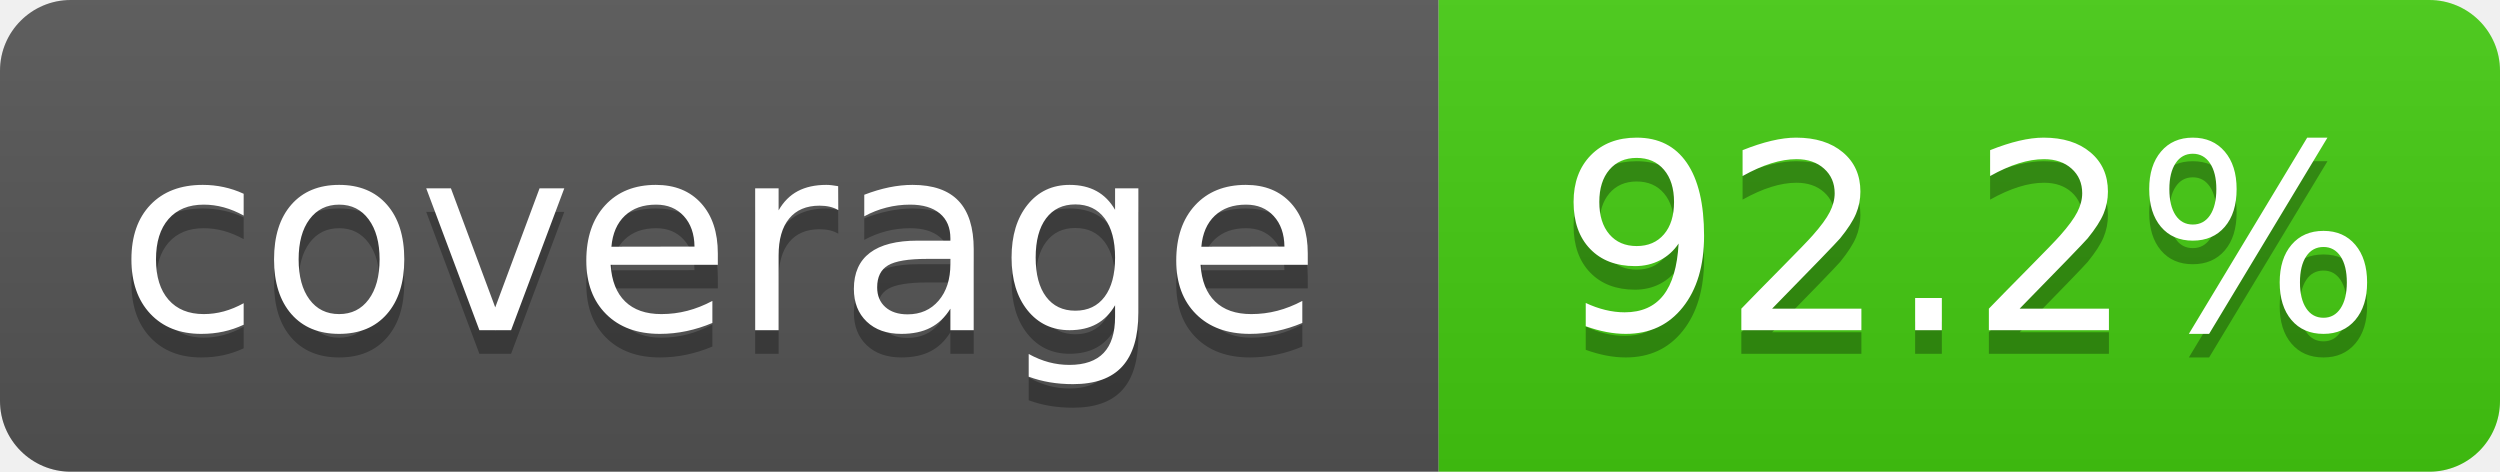
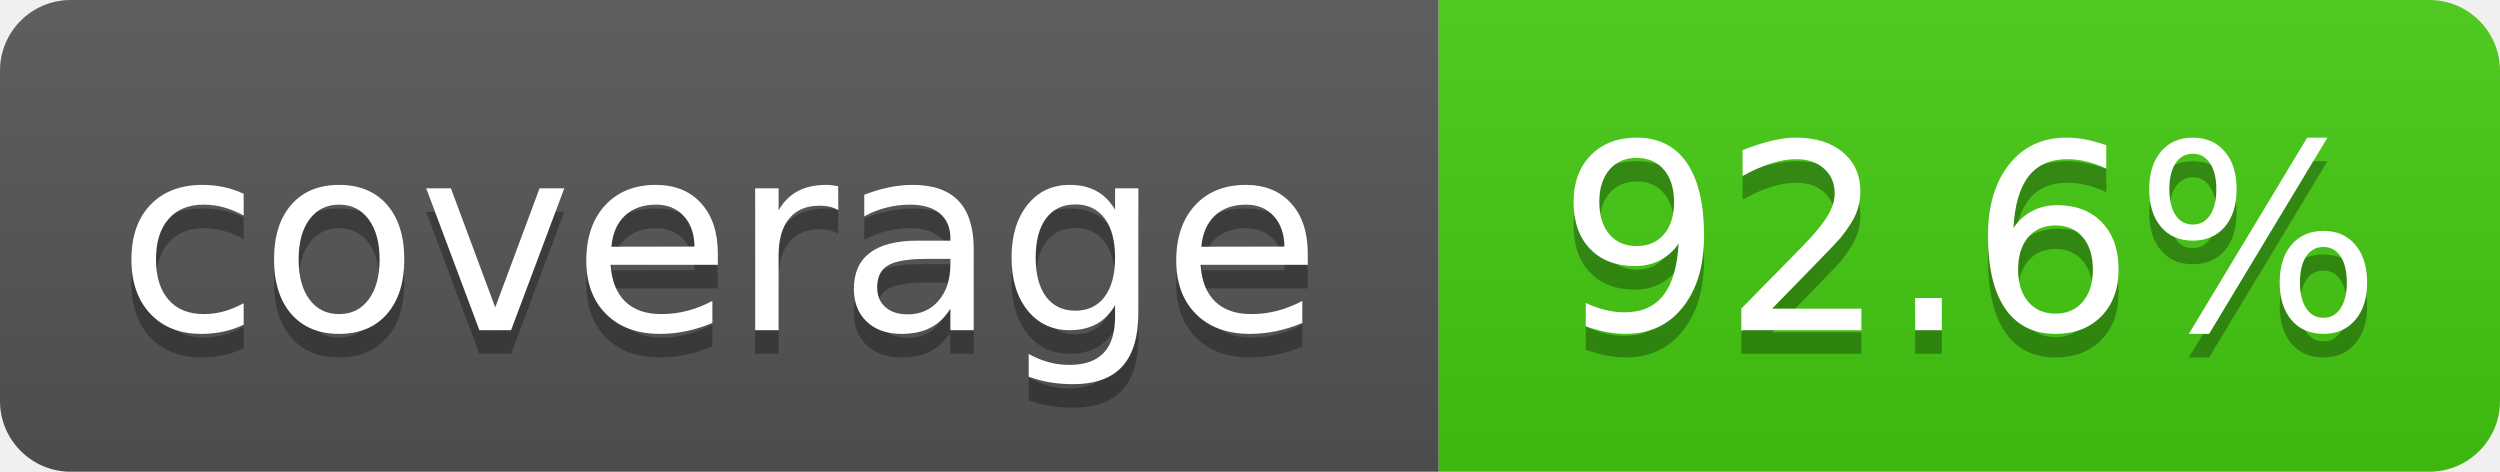
- <svg xmlns="http://www.w3.org/2000/svg" width="106" height="20" role="img" aria-label="coverage: 92.2%">
+ <svg xmlns="http://www.w3.org/2000/svg" width="106" height="20" role="img" aria-label="coverage: 92.6%">
  <linearGradient id="s" x2="0" y2="100%">
    <stop offset="0" stop-color="#bbb" stop-opacity=".1" />
    <stop offset="1" stop-opacity=".1" />
  </linearGradient>
  <clipPath id="r">
    <rect x="0" width="106" height="20" fill="#fff" rx="3" />
  </clipPath>
  <g clip-path="url(#r)">
    <rect x="0" width="61" height="20" fill="#555" />
    <rect x="61" width="45" height="20" fill="#4c1" />
    <rect x="0" width="106" height="20" fill="url(#s)" />
  </g>
  <g fill="#fff" text-anchor="middle" font-family="Verdana,Geneva,DejaVu Sans,sans-serif" text-rendering="geometricPrecision" font-size="110">
    <text x="305" y="150" transform="scale(.1)" textLength="510" aria-hidden="true" fill="#010101" fill-opacity=".3">coverage</text>
    <text x="305" y="140" transform="scale(.1)" textLength="510">coverage</text>
-     <text x="835" y="150" transform="scale(.1)" textLength="350" aria-hidden="true" fill="#010101" fill-opacity=".3">92.2%</text>
-     <text x="835" y="140" transform="scale(.1)" textLength="350">92.2%</text>
+     <text x="835" y="150" transform="scale(.1)" textLength="350" aria-hidden="true" fill="#010101" fill-opacity=".3">92.6%</text>
+     <text x="835" y="140" transform="scale(.1)" textLength="350">92.6%</text>
  </g>
</svg>
